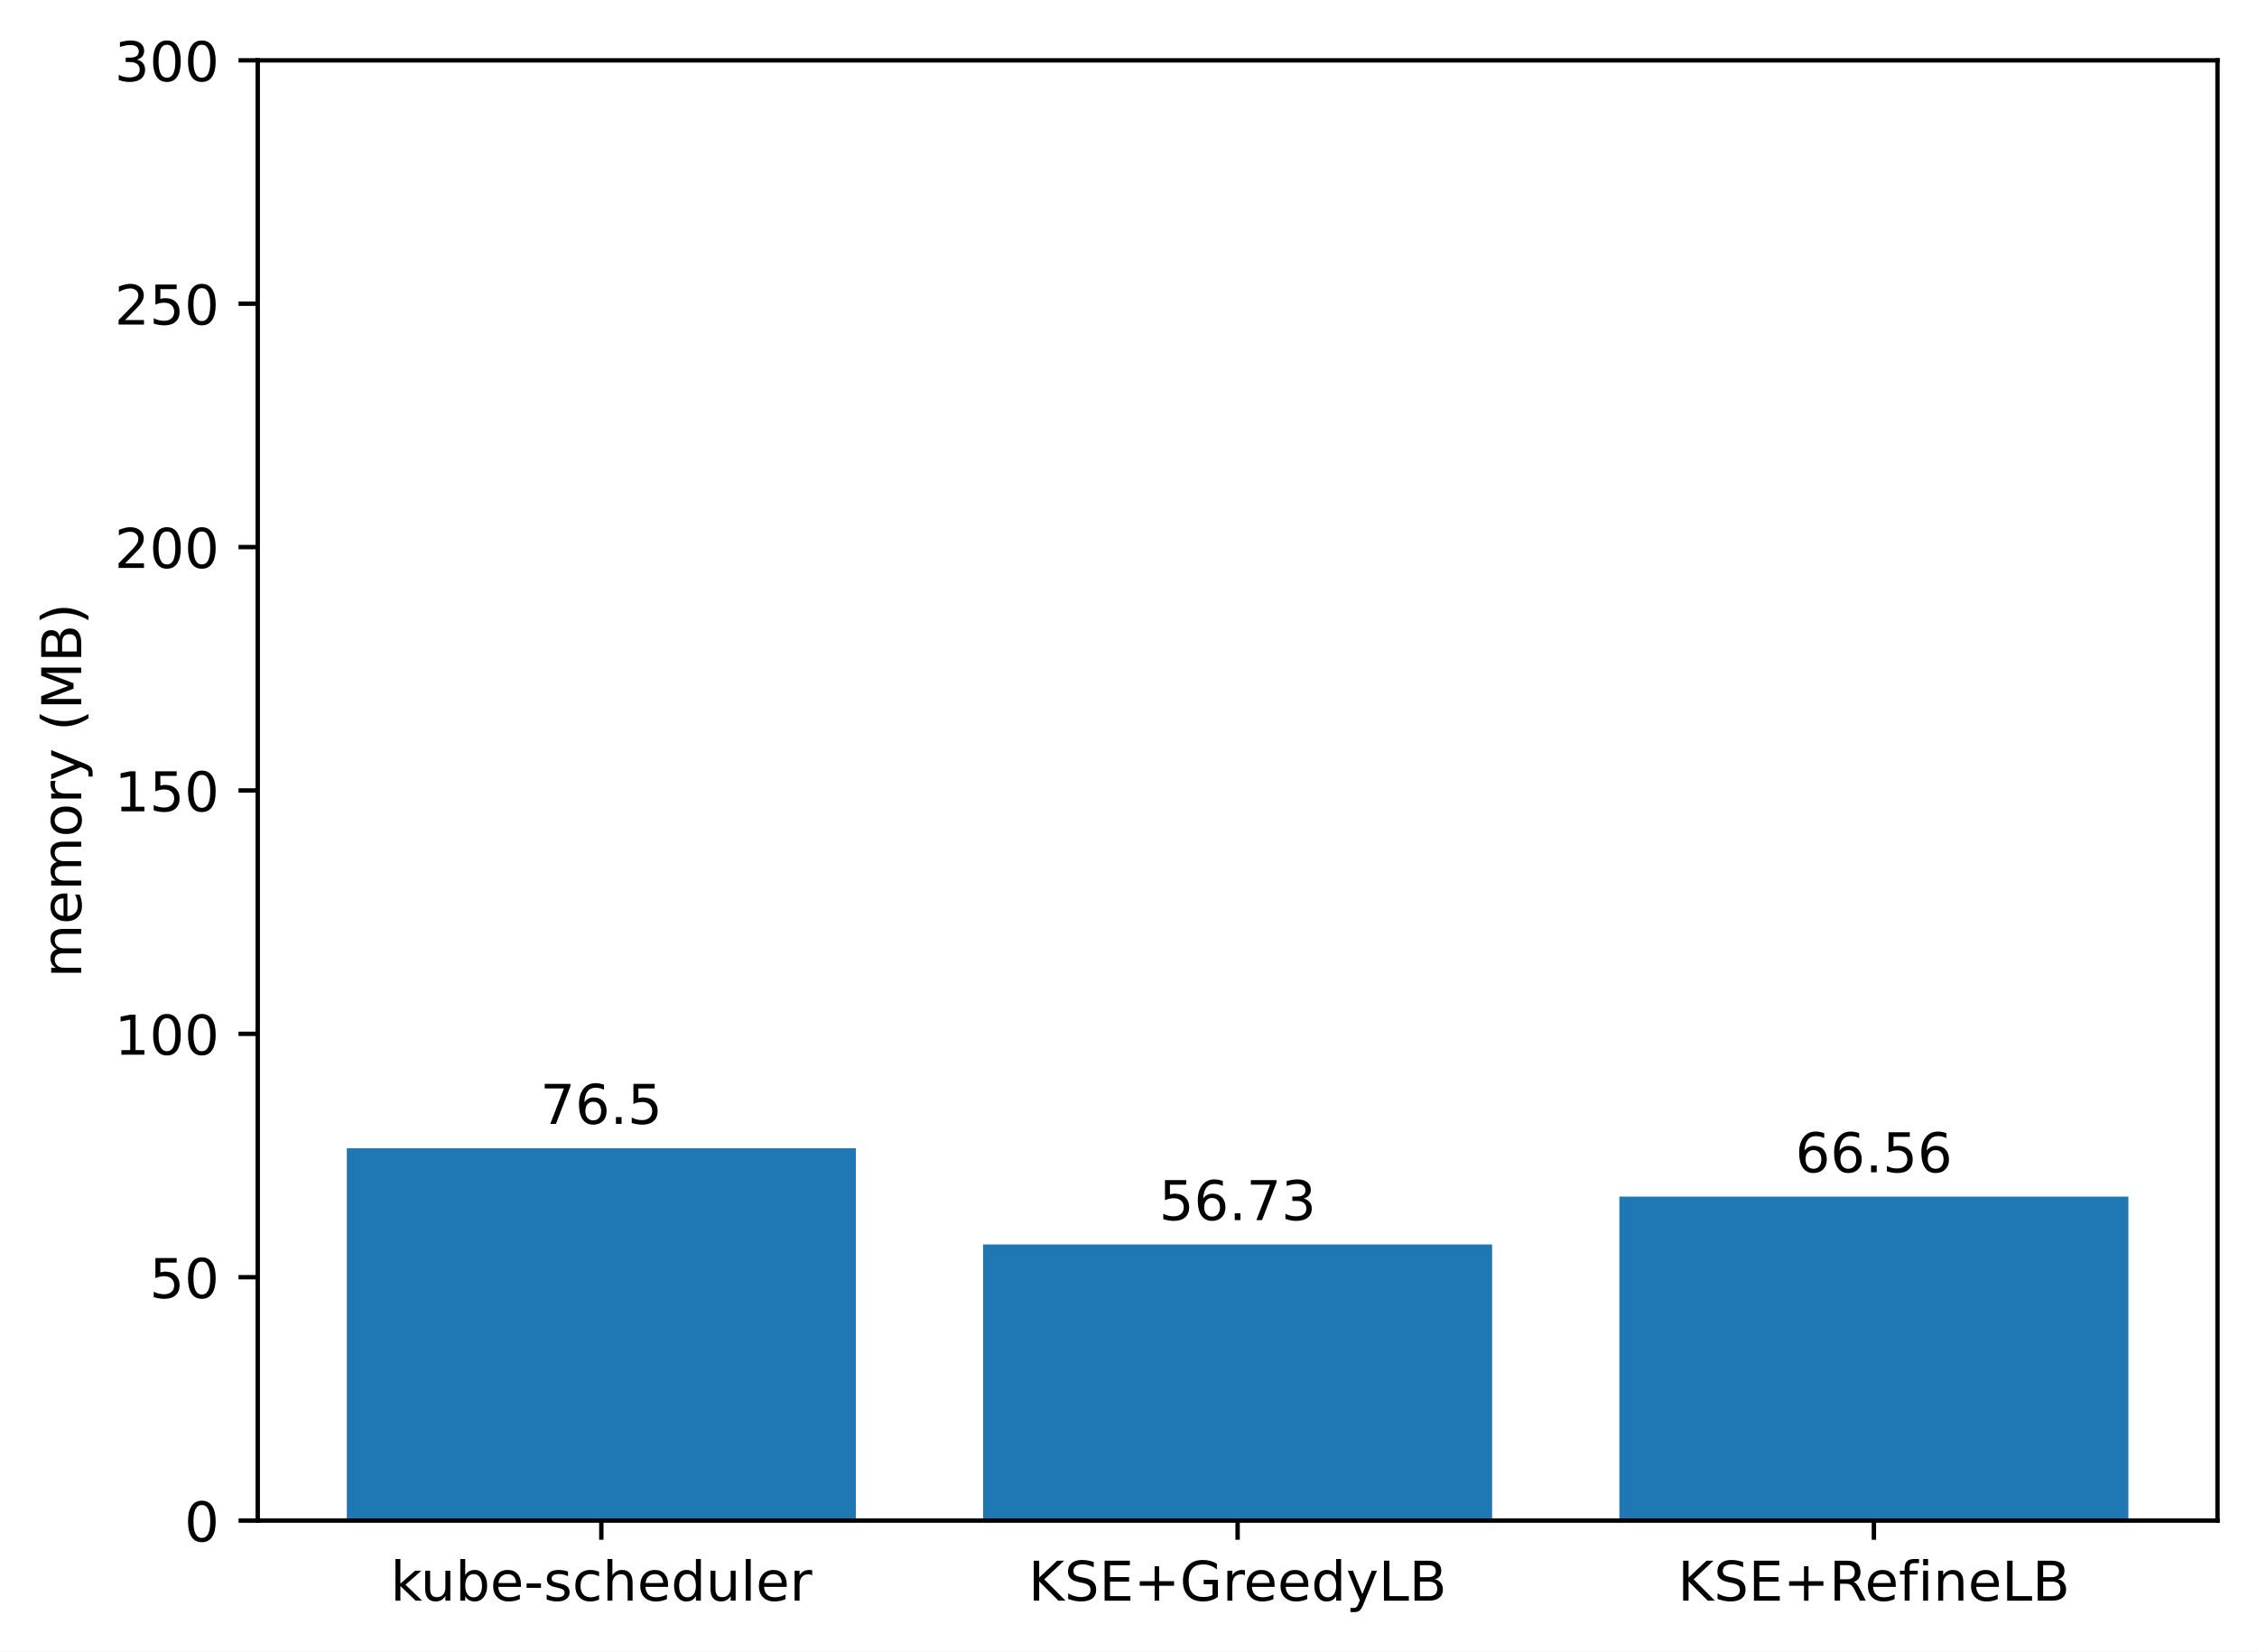
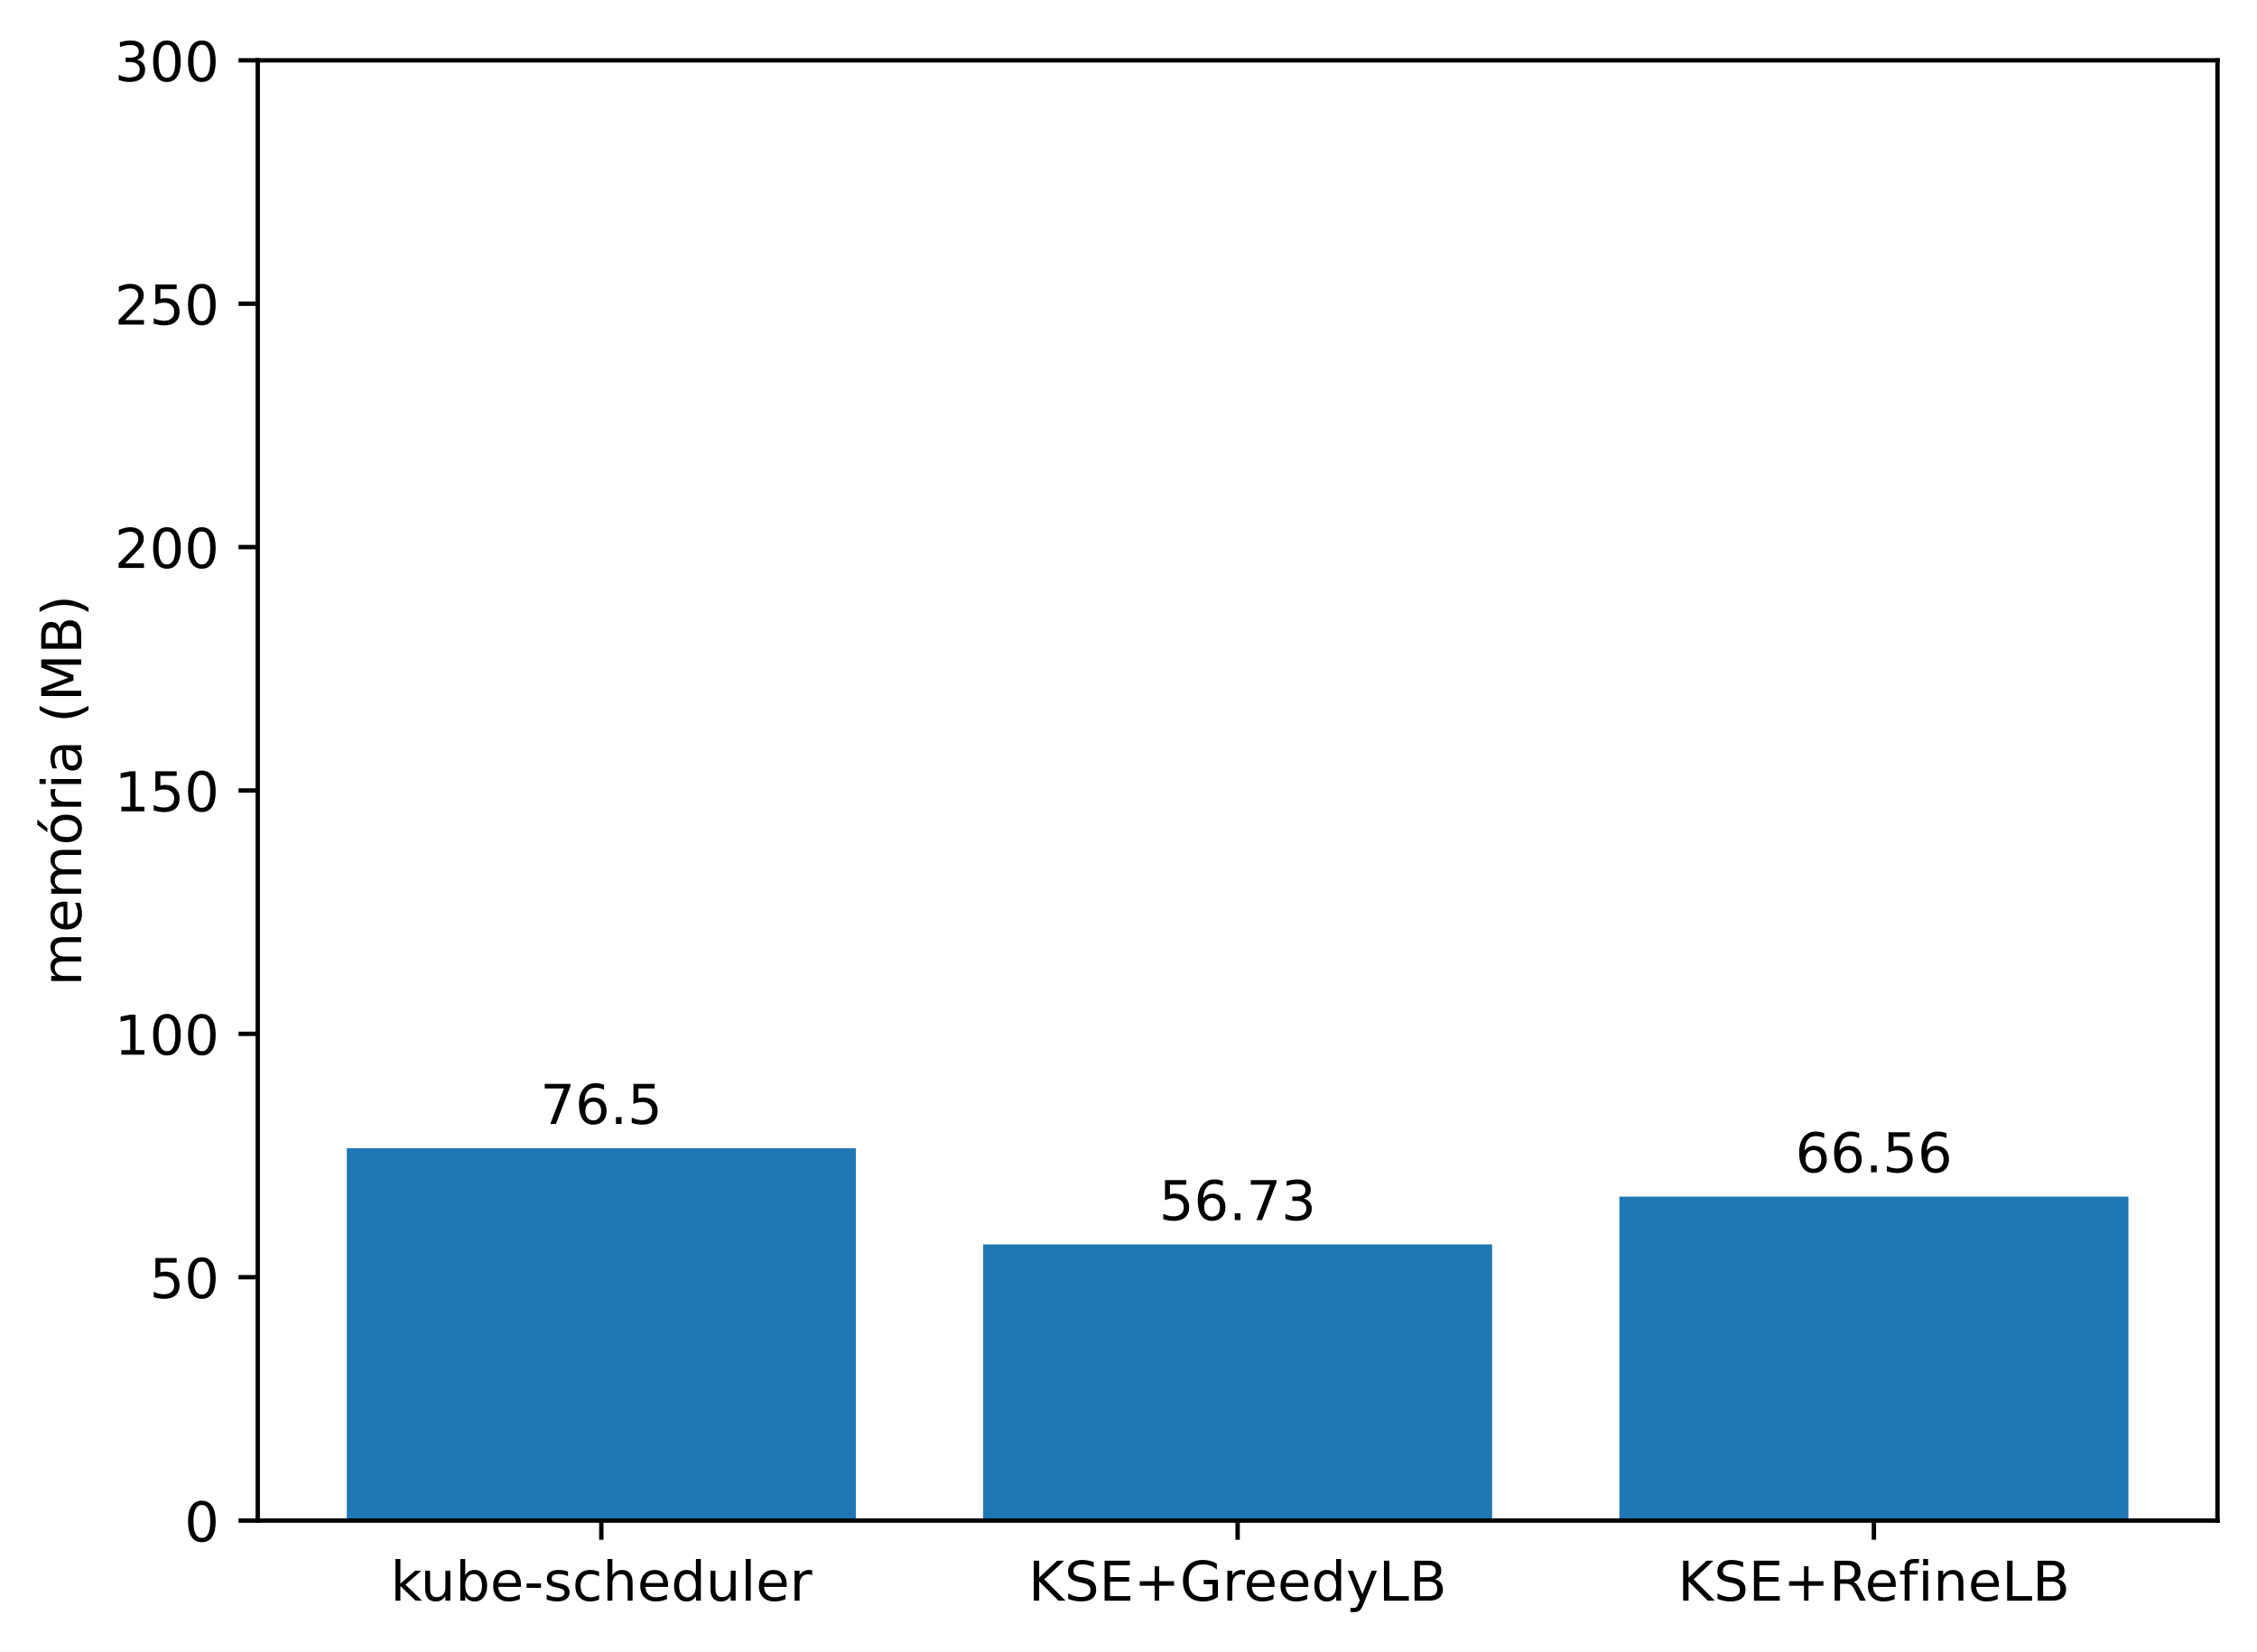
<svg xmlns="http://www.w3.org/2000/svg" xmlns:xlink="http://www.w3.org/1999/xlink" width="411.286pt" height="300.989pt" viewBox="0 0 411.286 300.989" version="1.1">
  <defs>
    <style type="text/css">*{stroke-linejoin: round; stroke-linecap: butt}</style>
  </defs>
  <g id="figure_1">
    <g id="patch_1">
      <path d="M 0 300.989  L 411.286 300.989  L 411.286 0  L 0 0  z " style="fill: #ffffff" />
    </g>
    <g id="axes_1">
      <g id="patch_2">
        <path d="M 46.966 277.111  L 404.086 277.111  L 404.086 10.999  L 46.966 10.999  z " style="fill: #ffffff" />
      </g>
      <g id="patch_3">
-         <path d="M 63.198 277.111  L 155.957 277.111  L 155.957 209.253  L 63.198 209.253  z " clip-path="url(#p8407a1b7cc)" style="fill: #1f77b4" />
+         <path d="M 63.198 277.111  L 155.957 277.111  L 155.957 209.253  L 63.198 209.253  z " clip-path="url(#pda5b3fc267)" style="fill: #1f77b4" />
      </g>
      <g id="patch_4">
-         <path d="M 179.146 277.111  L 271.905 277.111  L 271.905 226.789  L 179.146 226.789  z " clip-path="url(#p8407a1b7cc)" style="fill: #1f77b4" />
+         <path d="M 179.146 277.111  L 271.905 277.111  L 271.905 226.789  L 179.146 226.789  z " clip-path="url(#pda5b3fc267)" style="fill: #1f77b4" />
      </g>
      <g id="patch_5">
-         <path d="M 295.094 277.111  L 387.853 277.111  L 387.853 218.07  L 295.094 218.07  z " clip-path="url(#p8407a1b7cc)" style="fill: #1f77b4" />
+         <path d="M 295.094 277.111  L 387.853 277.111  L 387.853 218.07  L 295.094 218.07  z " clip-path="url(#pda5b3fc267)" style="fill: #1f77b4" />
      </g>
      <g id="matplotlib.axis_1">
        <g id="xtick_1">
          <g id="line2d_1">
            <defs>
-               <path id="m6a12e1667d" d="M 0 0  L 0 3.5  " style="stroke: #000000; stroke-width: 0.8" />
+               <path id="m89bf595c4e" d="M 0 0  L 0 3.5  " style="stroke: #000000; stroke-width: 0.8" />
            </defs>
            <g>
-               <use xlink:href="#m6a12e1667d" x="109.578" y="277.111" style="stroke: #000000; stroke-width: 0.8" />
+               <use xlink:href="#m89bf595c4e" x="109.578" y="277.111" style="stroke: #000000; stroke-width: 0.8" />
            </g>
          </g>
          <g id="text_1">
            <g transform="translate(71.15179 291.7097)scale(0.1 -0.1)">
              <defs>
                <path id="DejaVuSans-6b" d="M 581 4863  L 1159 4863  L 1159 1991  L 2875 3500  L 3609 3500  L 1753 1863  L 3688 0  L 2938 0  L 1159 1709  L 1159 0  L 581 0  L 581 4863  z " transform="scale(0.015625)" />
                <path id="DejaVuSans-75" d="M 544 1381  L 544 3500  L 1119 3500  L 1119 1403  Q 1119 906 1312 657  Q 1506 409 1894 409  Q 2359 409 2629 706  Q 2900 1003 2900 1516  L 2900 3500  L 3475 3500  L 3475 0  L 2900 0  L 2900 538  Q 2691 219 2414 64  Q 2138 -91 1772 -91  Q 1169 -91 856 284  Q 544 659 544 1381  z M 1991 3584  L 1991 3584  z " transform="scale(0.015625)" />
                <path id="DejaVuSans-62" d="M 3116 1747  Q 3116 2381 2855 2742  Q 2594 3103 2138 3103  Q 1681 3103 1420 2742  Q 1159 2381 1159 1747  Q 1159 1113 1420 752  Q 1681 391 2138 391  Q 2594 391 2855 752  Q 3116 1113 3116 1747  z M 1159 2969  Q 1341 3281 1617 3432  Q 1894 3584 2278 3584  Q 2916 3584 3314 3078  Q 3713 2572 3713 1747  Q 3713 922 3314 415  Q 2916 -91 2278 -91  Q 1894 -91 1617 61  Q 1341 213 1159 525  L 1159 0  L 581 0  L 581 4863  L 1159 4863  L 1159 2969  z " transform="scale(0.015625)" />
                <path id="DejaVuSans-65" d="M 3597 1894  L 3597 1613  L 953 1613  Q 991 1019 1311 708  Q 1631 397 2203 397  Q 2534 397 2845 478  Q 3156 559 3463 722  L 3463 178  Q 3153 47 2828 -22  Q 2503 -91 2169 -91  Q 1331 -91 842 396  Q 353 884 353 1716  Q 353 2575 817 3079  Q 1281 3584 2069 3584  Q 2775 3584 3186 3129  Q 3597 2675 3597 1894  z M 3022 2063  Q 3016 2534 2758 2815  Q 2500 3097 2075 3097  Q 1594 3097 1305 2825  Q 1016 2553 972 2059  L 3022 2063  z " transform="scale(0.015625)" />
                <path id="DejaVuSans-2d" d="M 313 2009  L 1997 2009  L 1997 1497  L 313 1497  L 313 2009  z " transform="scale(0.015625)" />
                <path id="DejaVuSans-73" d="M 2834 3397  L 2834 2853  Q 2591 2978 2328 3040  Q 2066 3103 1784 3103  Q 1356 3103 1142 2972  Q 928 2841 928 2578  Q 928 2378 1081 2264  Q 1234 2150 1697 2047  L 1894 2003  Q 2506 1872 2764 1633  Q 3022 1394 3022 966  Q 3022 478 2636 193  Q 2250 -91 1575 -91  Q 1294 -91 989 -36  Q 684 19 347 128  L 347 722  Q 666 556 975 473  Q 1284 391 1588 391  Q 1994 391 2212 530  Q 2431 669 2431 922  Q 2431 1156 2273 1281  Q 2116 1406 1581 1522  L 1381 1569  Q 847 1681 609 1914  Q 372 2147 372 2553  Q 372 3047 722 3315  Q 1072 3584 1716 3584  Q 2034 3584 2315 3537  Q 2597 3491 2834 3397  z " transform="scale(0.015625)" />
                <path id="DejaVuSans-63" d="M 3122 3366  L 3122 2828  Q 2878 2963 2633 3030  Q 2388 3097 2138 3097  Q 1578 3097 1268 2742  Q 959 2388 959 1747  Q 959 1106 1268 751  Q 1578 397 2138 397  Q 2388 397 2633 464  Q 2878 531 3122 666  L 3122 134  Q 2881 22 2623 -34  Q 2366 -91 2075 -91  Q 1284 -91 818 406  Q 353 903 353 1747  Q 353 2603 823 3093  Q 1294 3584 2113 3584  Q 2378 3584 2631 3529  Q 2884 3475 3122 3366  z " transform="scale(0.015625)" />
                <path id="DejaVuSans-68" d="M 3513 2113  L 3513 0  L 2938 0  L 2938 2094  Q 2938 2591 2744 2837  Q 2550 3084 2163 3084  Q 1697 3084 1428 2787  Q 1159 2491 1159 1978  L 1159 0  L 581 0  L 581 4863  L 1159 4863  L 1159 2956  Q 1366 3272 1645 3428  Q 1925 3584 2291 3584  Q 2894 3584 3203 3211  Q 3513 2838 3513 2113  z " transform="scale(0.015625)" />
                <path id="DejaVuSans-64" d="M 2906 2969  L 2906 4863  L 3481 4863  L 3481 0  L 2906 0  L 2906 525  Q 2725 213 2448 61  Q 2172 -91 1784 -91  Q 1150 -91 751 415  Q 353 922 353 1747  Q 353 2572 751 3078  Q 1150 3584 1784 3584  Q 2172 3584 2448 3432  Q 2725 3281 2906 2969  z M 947 1747  Q 947 1113 1208 752  Q 1469 391 1925 391  Q 2381 391 2643 752  Q 2906 1113 2906 1747  Q 2906 2381 2643 2742  Q 2381 3103 1925 3103  Q 1469 3103 1208 2742  Q 947 2381 947 1747  z " transform="scale(0.015625)" />
                <path id="DejaVuSans-6c" d="M 603 4863  L 1178 4863  L 1178 0  L 603 0  L 603 4863  z " transform="scale(0.015625)" />
                <path id="DejaVuSans-72" d="M 2631 2963  Q 2534 3019 2420 3045  Q 2306 3072 2169 3072  Q 1681 3072 1420 2755  Q 1159 2438 1159 1844  L 1159 0  L 581 0  L 581 3500  L 1159 3500  L 1159 2956  Q 1341 3275 1631 3429  Q 1922 3584 2338 3584  Q 2397 3584 2469 3576  Q 2541 3569 2628 3553  L 2631 2963  z " transform="scale(0.015625)" />
              </defs>
              <use xlink:href="#DejaVuSans-6b" />
              <use xlink:href="#DejaVuSans-75" x="54.785" />
              <use xlink:href="#DejaVuSans-62" x="118.164" />
              <use xlink:href="#DejaVuSans-65" x="181.641" />
              <use xlink:href="#DejaVuSans-2d" x="243.164" />
              <use xlink:href="#DejaVuSans-73" x="279.248" />
              <use xlink:href="#DejaVuSans-63" x="331.348" />
              <use xlink:href="#DejaVuSans-68" x="386.328" />
              <use xlink:href="#DejaVuSans-65" x="449.707" />
              <use xlink:href="#DejaVuSans-64" x="511.23" />
              <use xlink:href="#DejaVuSans-75" x="574.707" />
              <use xlink:href="#DejaVuSans-6c" x="638.086" />
              <use xlink:href="#DejaVuSans-65" x="665.869" />
              <use xlink:href="#DejaVuSans-72" x="727.393" />
            </g>
          </g>
        </g>
        <g id="xtick_2">
          <g id="line2d_2">
            <g>
-               <use xlink:href="#m6a12e1667d" x="225.526" y="277.111" style="stroke: #000000; stroke-width: 0.8" />
+               <use xlink:href="#m89bf595c4e" x="225.526" y="277.111" style="stroke: #000000; stroke-width: 0.8" />
            </g>
          </g>
          <g id="text_2">
            <g transform="translate(187.403 291.7097)scale(0.1 -0.1)">
              <defs>
                <path id="DejaVuSans-4b" d="M 628 4666  L 1259 4666  L 1259 2694  L 3353 4666  L 4166 4666  L 1850 2491  L 4331 0  L 3500 0  L 1259 2247  L 1259 0  L 628 0  L 628 4666  z " transform="scale(0.015625)" />
                <path id="DejaVuSans-53" d="M 3425 4513  L 3425 3897  Q 3066 4069 2747 4153  Q 2428 4238 2131 4238  Q 1616 4238 1336 4038  Q 1056 3838 1056 3469  Q 1056 3159 1242 3001  Q 1428 2844 1947 2747  L 2328 2669  Q 3034 2534 3370 2195  Q 3706 1856 3706 1288  Q 3706 609 3251 259  Q 2797 -91 1919 -91  Q 1588 -91 1214 -16  Q 841 59 441 206  L 441 856  Q 825 641 1194 531  Q 1563 422 1919 422  Q 2459 422 2753 634  Q 3047 847 3047 1241  Q 3047 1584 2836 1778  Q 2625 1972 2144 2069  L 1759 2144  Q 1053 2284 737 2584  Q 422 2884 422 3419  Q 422 4038 858 4394  Q 1294 4750 2059 4750  Q 2388 4750 2728 4690  Q 3069 4631 3425 4513  z " transform="scale(0.015625)" />
                <path id="DejaVuSans-45" d="M 628 4666  L 3578 4666  L 3578 4134  L 1259 4134  L 1259 2753  L 3481 2753  L 3481 2222  L 1259 2222  L 1259 531  L 3634 531  L 3634 0  L 628 0  L 628 4666  z " transform="scale(0.015625)" />
                <path id="DejaVuSans-2b" d="M 2944 4013  L 2944 2272  L 4684 2272  L 4684 1741  L 2944 1741  L 2944 0  L 2419 0  L 2419 1741  L 678 1741  L 678 2272  L 2419 2272  L 2419 4013  L 2944 4013  z " transform="scale(0.015625)" />
                <path id="DejaVuSans-47" d="M 3809 666  L 3809 1919  L 2778 1919  L 2778 2438  L 4434 2438  L 4434 434  Q 4069 175 3628 42  Q 3188 -91 2688 -91  Q 1594 -91 976 548  Q 359 1188 359 2328  Q 359 3472 976 4111  Q 1594 4750 2688 4750  Q 3144 4750 3555 4637  Q 3966 4525 4313 4306  L 4313 3634  Q 3963 3931 3569 4081  Q 3175 4231 2741 4231  Q 1884 4231 1454 3753  Q 1025 3275 1025 2328  Q 1025 1384 1454 906  Q 1884 428 2741 428  Q 3075 428 3337 486  Q 3600 544 3809 666  z " transform="scale(0.015625)" />
                <path id="DejaVuSans-79" d="M 2059 -325  Q 1816 -950 1584 -1140  Q 1353 -1331 966 -1331  L 506 -1331  L 506 -850  L 844 -850  Q 1081 -850 1212 -737  Q 1344 -625 1503 -206  L 1606 56  L 191 3500  L 800 3500  L 1894 763  L 2988 3500  L 3597 3500  L 2059 -325  z " transform="scale(0.015625)" />
                <path id="DejaVuSans-4c" d="M 628 4666  L 1259 4666  L 1259 531  L 3531 531  L 3531 0  L 628 0  L 628 4666  z " transform="scale(0.015625)" />
                <path id="DejaVuSans-42" d="M 1259 2228  L 1259 519  L 2272 519  Q 2781 519 3026 730  Q 3272 941 3272 1375  Q 3272 1813 3026 2020  Q 2781 2228 2272 2228  L 1259 2228  z M 1259 4147  L 1259 2741  L 2194 2741  Q 2656 2741 2882 2914  Q 3109 3088 3109 3444  Q 3109 3797 2882 3972  Q 2656 4147 2194 4147  L 1259 4147  z M 628 4666  L 2241 4666  Q 2963 4666 3353 4366  Q 3744 4066 3744 3513  Q 3744 3084 3544 2831  Q 3344 2578 2956 2516  Q 3422 2416 3680 2098  Q 3938 1781 3938 1306  Q 3938 681 3513 340  Q 3088 0 2303 0  L 628 0  L 628 4666  z " transform="scale(0.015625)" />
              </defs>
              <use xlink:href="#DejaVuSans-4b" />
              <use xlink:href="#DejaVuSans-53" x="65.576" />
              <use xlink:href="#DejaVuSans-45" x="129.053" />
              <use xlink:href="#DejaVuSans-2b" x="192.236" />
              <use xlink:href="#DejaVuSans-47" x="276.025" />
              <use xlink:href="#DejaVuSans-72" x="353.516" />
              <use xlink:href="#DejaVuSans-65" x="392.379" />
              <use xlink:href="#DejaVuSans-65" x="453.902" />
              <use xlink:href="#DejaVuSans-64" x="515.426" />
              <use xlink:href="#DejaVuSans-79" x="578.902" />
              <use xlink:href="#DejaVuSans-4c" x="638.082" />
              <use xlink:href="#DejaVuSans-42" x="693.795" />
            </g>
          </g>
        </g>
        <g id="xtick_3">
          <g id="line2d_3">
            <g>
-               <use xlink:href="#m6a12e1667d" x="341.474" y="277.111" style="stroke: #000000; stroke-width: 0.8" />
+               <use xlink:href="#m89bf595c4e" x="341.474" y="277.111" style="stroke: #000000; stroke-width: 0.8" />
            </g>
          </g>
          <g id="text_3">
            <g transform="translate(305.7346 291.7097)scale(0.1 -0.1)">
              <defs>
                <path id="DejaVuSans-52" d="M 2841 2188  Q 3044 2119 3236 1894  Q 3428 1669 3622 1275  L 4263 0  L 3584 0  L 2988 1197  Q 2756 1666 2539 1819  Q 2322 1972 1947 1972  L 1259 1972  L 1259 0  L 628 0  L 628 4666  L 2053 4666  Q 2853 4666 3247 4331  Q 3641 3997 3641 3322  Q 3641 2881 3436 2590  Q 3231 2300 2841 2188  z M 1259 4147  L 1259 2491  L 2053 2491  Q 2509 2491 2742 2702  Q 2975 2913 2975 3322  Q 2975 3731 2742 3939  Q 2509 4147 2053 4147  L 1259 4147  z " transform="scale(0.015625)" />
                <path id="DejaVuSans-66" d="M 2375 4863  L 2375 4384  L 1825 4384  Q 1516 4384 1395 4259  Q 1275 4134 1275 3809  L 1275 3500  L 2222 3500  L 2222 3053  L 1275 3053  L 1275 0  L 697 0  L 697 3053  L 147 3053  L 147 3500  L 697 3500  L 697 3744  Q 697 4328 969 4595  Q 1241 4863 1831 4863  L 2375 4863  z " transform="scale(0.015625)" />
                <path id="DejaVuSans-69" d="M 603 3500  L 1178 3500  L 1178 0  L 603 0  L 603 3500  z M 603 4863  L 1178 4863  L 1178 4134  L 603 4134  L 603 4863  z " transform="scale(0.015625)" />
                <path id="DejaVuSans-6e" d="M 3513 2113  L 3513 0  L 2938 0  L 2938 2094  Q 2938 2591 2744 2837  Q 2550 3084 2163 3084  Q 1697 3084 1428 2787  Q 1159 2491 1159 1978  L 1159 0  L 581 0  L 581 3500  L 1159 3500  L 1159 2956  Q 1366 3272 1645 3428  Q 1925 3584 2291 3584  Q 2894 3584 3203 3211  Q 3513 2838 3513 2113  z " transform="scale(0.015625)" />
              </defs>
              <use xlink:href="#DejaVuSans-4b" />
              <use xlink:href="#DejaVuSans-53" x="65.576" />
              <use xlink:href="#DejaVuSans-45" x="129.053" />
              <use xlink:href="#DejaVuSans-2b" x="192.236" />
              <use xlink:href="#DejaVuSans-52" x="276.025" />
              <use xlink:href="#DejaVuSans-65" x="341.008" />
              <use xlink:href="#DejaVuSans-66" x="402.531" />
              <use xlink:href="#DejaVuSans-69" x="437.736" />
              <use xlink:href="#DejaVuSans-6e" x="465.52" />
              <use xlink:href="#DejaVuSans-65" x="528.898" />
              <use xlink:href="#DejaVuSans-4c" x="590.422" />
              <use xlink:href="#DejaVuSans-42" x="646.135" />
            </g>
          </g>
        </g>
      </g>
      <g id="matplotlib.axis_2">
        <g id="ytick_1">
          <g id="line2d_4">
            <defs>
-               <path id="m0eac9bfb75" d="M 0 0  L -3.5 0  " style="stroke: #000000; stroke-width: 0.8" />
+               <path id="ma96cb8dc39" d="M 0 0  L -3.5 0  " style="stroke: #000000; stroke-width: 0.8" />
            </defs>
            <g>
-               <use xlink:href="#m0eac9bfb75" x="46.966" y="277.111" style="stroke: #000000; stroke-width: 0.8" />
+               <use xlink:href="#ma96cb8dc39" x="46.966" y="277.111" style="stroke: #000000; stroke-width: 0.8" />
            </g>
          </g>
          <g id="text_4">
            <g transform="translate(33.60312 280.9104)scale(0.1 -0.1)">
              <defs>
                <path id="DejaVuSans-30" d="M 2034 4250  Q 1547 4250 1301 3770  Q 1056 3291 1056 2328  Q 1056 1369 1301 889  Q 1547 409 2034 409  Q 2525 409 2770 889  Q 3016 1369 3016 2328  Q 3016 3291 2770 3770  Q 2525 4250 2034 4250  z M 2034 4750  Q 2819 4750 3233 4129  Q 3647 3509 3647 2328  Q 3647 1150 3233 529  Q 2819 -91 2034 -91  Q 1250 -91 836 529  Q 422 1150 422 2328  Q 422 3509 836 4129  Q 1250 4750 2034 4750  z " transform="scale(0.015625)" />
              </defs>
              <use xlink:href="#DejaVuSans-30" />
            </g>
          </g>
        </g>
        <g id="ytick_2">
          <g id="line2d_5">
            <g>
-               <use xlink:href="#m0eac9bfb75" x="46.966" y="232.759" style="stroke: #000000; stroke-width: 0.8" />
+               <use xlink:href="#ma96cb8dc39" x="46.966" y="232.759" style="stroke: #000000; stroke-width: 0.8" />
            </g>
          </g>
          <g id="text_5">
            <g transform="translate(27.24063 236.5584)scale(0.1 -0.1)">
              <defs>
                <path id="DejaVuSans-35" d="M 691 4666  L 3169 4666  L 3169 4134  L 1269 4134  L 1269 2991  Q 1406 3038 1543 3061  Q 1681 3084 1819 3084  Q 2600 3084 3056 2656  Q 3513 2228 3513 1497  Q 3513 744 3044 326  Q 2575 -91 1722 -91  Q 1428 -91 1123 -41  Q 819 9 494 109  L 494 744  Q 775 591 1075 516  Q 1375 441 1709 441  Q 2250 441 2565 725  Q 2881 1009 2881 1497  Q 2881 1984 2565 2268  Q 2250 2553 1709 2553  Q 1456 2553 1204 2497  Q 953 2441 691 2322  L 691 4666  z " transform="scale(0.015625)" />
              </defs>
              <use xlink:href="#DejaVuSans-35" />
              <use xlink:href="#DejaVuSans-30" x="63.623" />
            </g>
          </g>
        </g>
        <g id="ytick_3">
          <g id="line2d_6">
            <g>
-               <use xlink:href="#m0eac9bfb75" x="46.966" y="188.407" style="stroke: #000000; stroke-width: 0.8" />
+               <use xlink:href="#ma96cb8dc39" x="46.966" y="188.407" style="stroke: #000000; stroke-width: 0.8" />
            </g>
          </g>
          <g id="text_6">
            <g transform="translate(20.87813 192.2064)scale(0.1 -0.1)">
              <defs>
                <path id="DejaVuSans-31" d="M 794 531  L 1825 531  L 1825 4091  L 703 3866  L 703 4441  L 1819 4666  L 2450 4666  L 2450 531  L 3481 531  L 3481 0  L 794 0  L 794 531  z " transform="scale(0.015625)" />
              </defs>
              <use xlink:href="#DejaVuSans-31" />
              <use xlink:href="#DejaVuSans-30" x="63.623" />
              <use xlink:href="#DejaVuSans-30" x="127.246" />
            </g>
          </g>
        </g>
        <g id="ytick_4">
          <g id="line2d_7">
            <g>
-               <use xlink:href="#m0eac9bfb75" x="46.966" y="144.055" style="stroke: #000000; stroke-width: 0.8" />
+               <use xlink:href="#ma96cb8dc39" x="46.966" y="144.055" style="stroke: #000000; stroke-width: 0.8" />
            </g>
          </g>
          <g id="text_7">
            <g transform="translate(20.87813 147.8544)scale(0.1 -0.1)">
              <use xlink:href="#DejaVuSans-31" />
              <use xlink:href="#DejaVuSans-35" x="63.623" />
              <use xlink:href="#DejaVuSans-30" x="127.246" />
            </g>
          </g>
        </g>
        <g id="ytick_5">
          <g id="line2d_8">
            <g>
-               <use xlink:href="#m0eac9bfb75" x="46.966" y="99.703" style="stroke: #000000; stroke-width: 0.8" />
+               <use xlink:href="#ma96cb8dc39" x="46.966" y="99.703" style="stroke: #000000; stroke-width: 0.8" />
            </g>
          </g>
          <g id="text_8">
            <g transform="translate(20.87813 103.5024)scale(0.1 -0.1)">
              <defs>
                <path id="DejaVuSans-32" d="M 1228 531  L 3431 531  L 3431 0  L 469 0  L 469 531  Q 828 903 1448 1529  Q 2069 2156 2228 2338  Q 2531 2678 2651 2914  Q 2772 3150 2772 3378  Q 2772 3750 2511 3984  Q 2250 4219 1831 4219  Q 1534 4219 1204 4116  Q 875 4013 500 3803  L 500 4441  Q 881 4594 1212 4672  Q 1544 4750 1819 4750  Q 2544 4750 2975 4387  Q 3406 4025 3406 3419  Q 3406 3131 3298 2873  Q 3191 2616 2906 2266  Q 2828 2175 2409 1742  Q 1991 1309 1228 531  z " transform="scale(0.015625)" />
              </defs>
              <use xlink:href="#DejaVuSans-32" />
              <use xlink:href="#DejaVuSans-30" x="63.623" />
              <use xlink:href="#DejaVuSans-30" x="127.246" />
            </g>
          </g>
        </g>
        <g id="ytick_6">
          <g id="line2d_9">
            <g>
-               <use xlink:href="#m0eac9bfb75" x="46.966" y="55.351" style="stroke: #000000; stroke-width: 0.8" />
+               <use xlink:href="#ma96cb8dc39" x="46.966" y="55.351" style="stroke: #000000; stroke-width: 0.8" />
            </g>
          </g>
          <g id="text_9">
            <g transform="translate(20.87813 59.15044)scale(0.1 -0.1)">
              <use xlink:href="#DejaVuSans-32" />
              <use xlink:href="#DejaVuSans-35" x="63.623" />
              <use xlink:href="#DejaVuSans-30" x="127.246" />
            </g>
          </g>
        </g>
        <g id="ytick_7">
          <g id="line2d_10">
            <g>
-               <use xlink:href="#m0eac9bfb75" x="46.966" y="10.999" style="stroke: #000000; stroke-width: 0.8" />
+               <use xlink:href="#ma96cb8dc39" x="46.966" y="10.999" style="stroke: #000000; stroke-width: 0.8" />
            </g>
          </g>
          <g id="text_10">
            <g transform="translate(20.87813 14.79844)scale(0.1 -0.1)">
              <defs>
                <path id="DejaVuSans-33" d="M 2597 2516  Q 3050 2419 3304 2112  Q 3559 1806 3559 1356  Q 3559 666 3084 287  Q 2609 -91 1734 -91  Q 1441 -91 1130 -33  Q 819 25 488 141  L 488 750  Q 750 597 1062 519  Q 1375 441 1716 441  Q 2309 441 2620 675  Q 2931 909 2931 1356  Q 2931 1769 2642 2001  Q 2353 2234 1838 2234  L 1294 2234  L 1294 2753  L 1863 2753  Q 2328 2753 2575 2939  Q 2822 3125 2822 3475  Q 2822 3834 2567 4026  Q 2313 4219 1838 4219  Q 1578 4219 1281 4162  Q 984 4106 628 3988  L 628 4550  Q 988 4650 1302 4700  Q 1616 4750 1894 4750  Q 2613 4750 3031 4423  Q 3450 4097 3450 3541  Q 3450 3153 3228 2886  Q 3006 2619 2597 2516  z " transform="scale(0.015625)" />
              </defs>
              <use xlink:href="#DejaVuSans-33" />
              <use xlink:href="#DejaVuSans-30" x="63.623" />
              <use xlink:href="#DejaVuSans-30" x="127.246" />
            </g>
          </g>
        </g>
        <g id="text_11">
-           <g transform="translate(14.79844 178.1818)rotate(-90)scale(0.1 -0.1)">
+           <g transform="translate(14.79844 179.6755)rotate(-90)scale(0.1 -0.1)">
            <defs>
              <path id="DejaVuSans-6d" d="M 3328 2828  Q 3544 3216 3844 3400  Q 4144 3584 4550 3584  Q 5097 3584 5394 3201  Q 5691 2819 5691 2113  L 5691 0  L 5113 0  L 5113 2094  Q 5113 2597 4934 2840  Q 4756 3084 4391 3084  Q 3944 3084 3684 2787  Q 3425 2491 3425 1978  L 3425 0  L 2847 0  L 2847 2094  Q 2847 2600 2669 2842  Q 2491 3084 2119 3084  Q 1678 3084 1418 2786  Q 1159 2488 1159 1978  L 1159 0  L 581 0  L 581 3500  L 1159 3500  L 1159 2956  Q 1356 3278 1631 3431  Q 1906 3584 2284 3584  Q 2666 3584 2933 3390  Q 3200 3197 3328 2828  z " transform="scale(0.015625)" />
-               <path id="DejaVuSans-6f" d="M 1959 3097  Q 1497 3097 1228 2736  Q 959 2375 959 1747  Q 959 1119 1226 758  Q 1494 397 1959 397  Q 2419 397 2687 759  Q 2956 1122 2956 1747  Q 2956 2369 2687 2733  Q 2419 3097 1959 3097  z M 1959 3584  Q 2709 3584 3137 3096  Q 3566 2609 3566 1747  Q 3566 888 3137 398  Q 2709 -91 1959 -91  Q 1206 -91 779 398  Q 353 888 353 1747  Q 353 2609 779 3096  Q 1206 3584 1959 3584  z " transform="scale(0.015625)" />
+               <path id="DejaVuSans-f3" d="M 1959 3097  Q 1497 3097 1228 2736  Q 959 2375 959 1747  Q 959 1119 1226 758  Q 1494 397 1959 397  Q 2419 397 2687 759  Q 2956 1122 2956 1747  Q 2956 2369 2687 2733  Q 2419 3097 1959 3097  z M 1959 3584  Q 2709 3584 3137 3096  Q 3566 2609 3566 1747  Q 3566 888 3137 398  Q 2709 -91 1959 -91  Q 1206 -91 779 398  Q 353 888 353 1747  Q 353 2609 779 3096  Q 1206 3584 1959 3584  z M 2394 5119  L 3016 5119  L 1998 3944  L 1519 3944  L 2394 5119  z " transform="scale(0.015625)" />
+               <path id="DejaVuSans-61" d="M 2194 1759  Q 1497 1759 1228 1600  Q 959 1441 959 1056  Q 959 750 1161 570  Q 1363 391 1709 391  Q 2188 391 2477 730  Q 2766 1069 2766 1631  L 2766 1759  L 2194 1759  z M 3341 1997  L 3341 0  L 2766 0  L 2766 531  Q 2569 213 2275 61  Q 1981 -91 1556 -91  Q 1019 -91 701 211  Q 384 513 384 1019  Q 384 1609 779 1909  Q 1175 2209 1959 2209  L 2766 2209  L 2766 2266  Q 2766 2663 2505 2880  Q 2244 3097 1772 3097  Q 1472 3097 1187 3025  Q 903 2953 641 2809  L 641 3341  Q 956 3463 1253 3523  Q 1550 3584 1831 3584  Q 2591 3584 2966 3190  Q 3341 2797 3341 1997  z " transform="scale(0.015625)" />
              <path id="DejaVuSans-20" transform="scale(0.015625)" />
              <path id="DejaVuSans-28" d="M 1984 4856  Q 1566 4138 1362 3434  Q 1159 2731 1159 2009  Q 1159 1288 1364 580  Q 1569 -128 1984 -844  L 1484 -844  Q 1016 -109 783 600  Q 550 1309 550 2009  Q 550 2706 781 3412  Q 1013 4119 1484 4856  L 1984 4856  z " transform="scale(0.015625)" />
              <path id="DejaVuSans-4d" d="M 628 4666  L 1569 4666  L 2759 1491  L 3956 4666  L 4897 4666  L 4897 0  L 4281 0  L 4281 4097  L 3078 897  L 2444 897  L 1241 4097  L 1241 0  L 628 0  L 628 4666  z " transform="scale(0.015625)" />
              <path id="DejaVuSans-29" d="M 513 4856  L 1013 4856  Q 1481 4119 1714 3412  Q 1947 2706 1947 2009  Q 1947 1309 1714 600  Q 1481 -109 1013 -844  L 513 -844  Q 928 -128 1133 580  Q 1338 1288 1338 2009  Q 1338 2731 1133 3434  Q 928 4138 513 4856  z " transform="scale(0.015625)" />
            </defs>
            <use xlink:href="#DejaVuSans-6d" />
            <use xlink:href="#DejaVuSans-65" x="97.412" />
            <use xlink:href="#DejaVuSans-6d" x="158.936" />
-             <use xlink:href="#DejaVuSans-6f" x="256.348" />
+             <use xlink:href="#DejaVuSans-f3" x="256.348" />
            <use xlink:href="#DejaVuSans-72" x="317.529" />
-             <use xlink:href="#DejaVuSans-79" x="358.643" />
-             <use xlink:href="#DejaVuSans-20" x="417.822" />
-             <use xlink:href="#DejaVuSans-28" x="449.609" />
-             <use xlink:href="#DejaVuSans-4d" x="488.623" />
-             <use xlink:href="#DejaVuSans-42" x="574.902" />
-             <use xlink:href="#DejaVuSans-29" x="643.506" />
+             <use xlink:href="#DejaVuSans-69" x="358.643" />
+             <use xlink:href="#DejaVuSans-61" x="386.426" />
+             <use xlink:href="#DejaVuSans-20" x="447.705" />
+             <use xlink:href="#DejaVuSans-28" x="479.492" />
+             <use xlink:href="#DejaVuSans-4d" x="518.506" />
+             <use xlink:href="#DejaVuSans-42" x="604.785" />
+             <use xlink:href="#DejaVuSans-29" x="673.389" />
          </g>
        </g>
      </g>
      <g id="patch_6">
        <path d="M 46.966 277.111  L 46.966 10.999  " style="fill: none; stroke: #000000; stroke-width: 0.8; stroke-linejoin: miter; stroke-linecap: square" />
      </g>
      <g id="patch_7">
        <path d="M 404.086 277.111  L 404.086 10.999  " style="fill: none; stroke: #000000; stroke-width: 0.8; stroke-linejoin: miter; stroke-linecap: square" />
      </g>
      <g id="patch_8">
        <path d="M 46.966 277.111  L 404.086 277.111  " style="fill: none; stroke: #000000; stroke-width: 0.8; stroke-linejoin: miter; stroke-linecap: square" />
      </g>
      <g id="patch_9">
        <path d="M 46.966 10.999  L 404.086 10.999  " style="fill: none; stroke: #000000; stroke-width: 0.8; stroke-linejoin: miter; stroke-linecap: square" />
      </g>
      <g id="text_12">
        <g transform="translate(98.44476 204.8175)scale(0.1 -0.1)">
          <defs>
            <path id="DejaVuSans-37" d="M 525 4666  L 3525 4666  L 3525 4397  L 1831 0  L 1172 0  L 2766 4134  L 525 4134  L 525 4666  z " transform="scale(0.015625)" />
            <path id="DejaVuSans-36" d="M 2113 2584  Q 1688 2584 1439 2293  Q 1191 2003 1191 1497  Q 1191 994 1439 701  Q 1688 409 2113 409  Q 2538 409 2786 701  Q 3034 994 3034 1497  Q 3034 2003 2786 2293  Q 2538 2584 2113 2584  z M 3366 4563  L 3366 3988  Q 3128 4100 2886 4159  Q 2644 4219 2406 4219  Q 1781 4219 1451 3797  Q 1122 3375 1075 2522  Q 1259 2794 1537 2939  Q 1816 3084 2150 3084  Q 2853 3084 3261 2657  Q 3669 2231 3669 1497  Q 3669 778 3244 343  Q 2819 -91 2113 -91  Q 1303 -91 875 529  Q 447 1150 447 2328  Q 447 3434 972 4092  Q 1497 4750 2381 4750  Q 2619 4750 2861 4703  Q 3103 4656 3366 4563  z " transform="scale(0.015625)" />
            <path id="DejaVuSans-2e" d="M 684 794  L 1344 794  L 1344 0  L 684 0  L 684 794  z " transform="scale(0.015625)" />
          </defs>
          <use xlink:href="#DejaVuSans-37" />
          <use xlink:href="#DejaVuSans-36" x="63.623" />
          <use xlink:href="#DejaVuSans-2e" x="127.246" />
          <use xlink:href="#DejaVuSans-35" x="159.033" />
        </g>
      </g>
      <g id="text_13">
        <g transform="translate(211.2116 222.3542)scale(0.1 -0.1)">
          <use xlink:href="#DejaVuSans-35" />
          <use xlink:href="#DejaVuSans-36" x="63.623" />
          <use xlink:href="#DejaVuSans-2e" x="127.246" />
          <use xlink:href="#DejaVuSans-37" x="159.033" />
          <use xlink:href="#DejaVuSans-33" x="222.656" />
        </g>
      </g>
      <g id="text_14">
        <g transform="translate(327.1596 213.6346)scale(0.1 -0.1)">
          <use xlink:href="#DejaVuSans-36" />
          <use xlink:href="#DejaVuSans-36" x="63.623" />
          <use xlink:href="#DejaVuSans-2e" x="127.246" />
          <use xlink:href="#DejaVuSans-35" x="159.033" />
          <use xlink:href="#DejaVuSans-36" x="222.656" />
        </g>
      </g>
    </g>
  </g>
  <defs>
-     <clipPath id="p8407a1b7cc">
+     <clipPath id="pda5b3fc267">
      <rect x="46.966" y="10.999" width="357.12" height="266.112" />
    </clipPath>
  </defs>
</svg>
